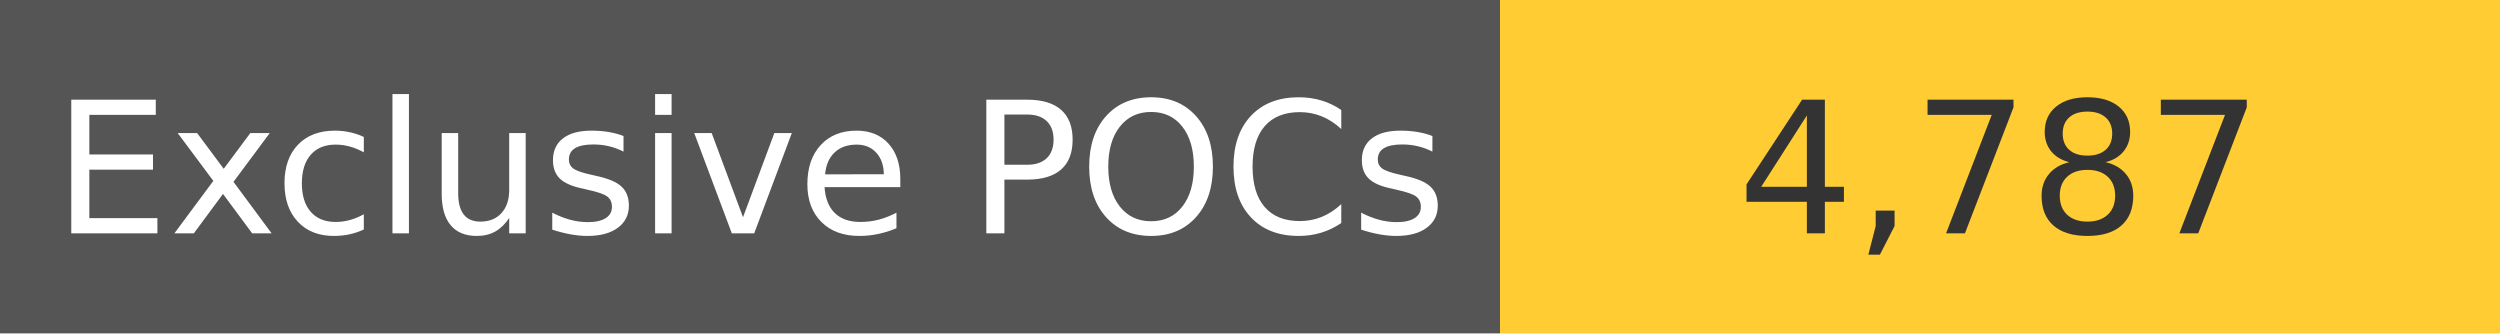
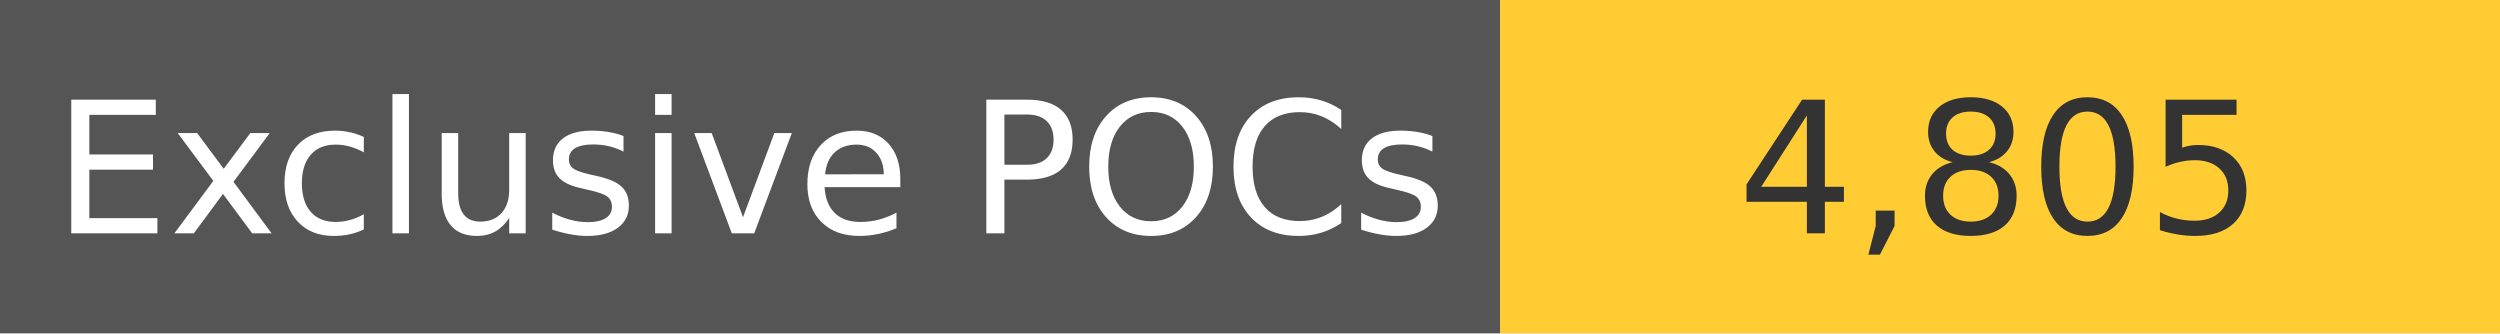
<svg xmlns="http://www.w3.org/2000/svg" width="150" height="20" role="img">
  <linearGradient id="s" x2="0" y2="100%">
    <stop offset="0" stop-color="#bbb" stop-opacity=".1" />
    <stop offset="1" stop-opacity=".1" />
  </linearGradient>
  <g>
    <rect width="90" height="20" fill="#555" />
    <rect x="90" width="267" height="20" fill="#ffcc33" />
  </g>
  <g fill="#fff" text-anchor="middle" font-family="Verdana,Geneva,DejaVu Sans,sans-serif" text-rendering="geometricPrecision" font-size="110">
    <text x="450" y="140" transform="scale(.1)" fill="#fff">
            Exclusive POCs
        </text>
    <text x="1200" y="140" transform="scale(.1)" fill="#333">
-             4,787
+             4,805
        </text>
  </g>
</svg>
